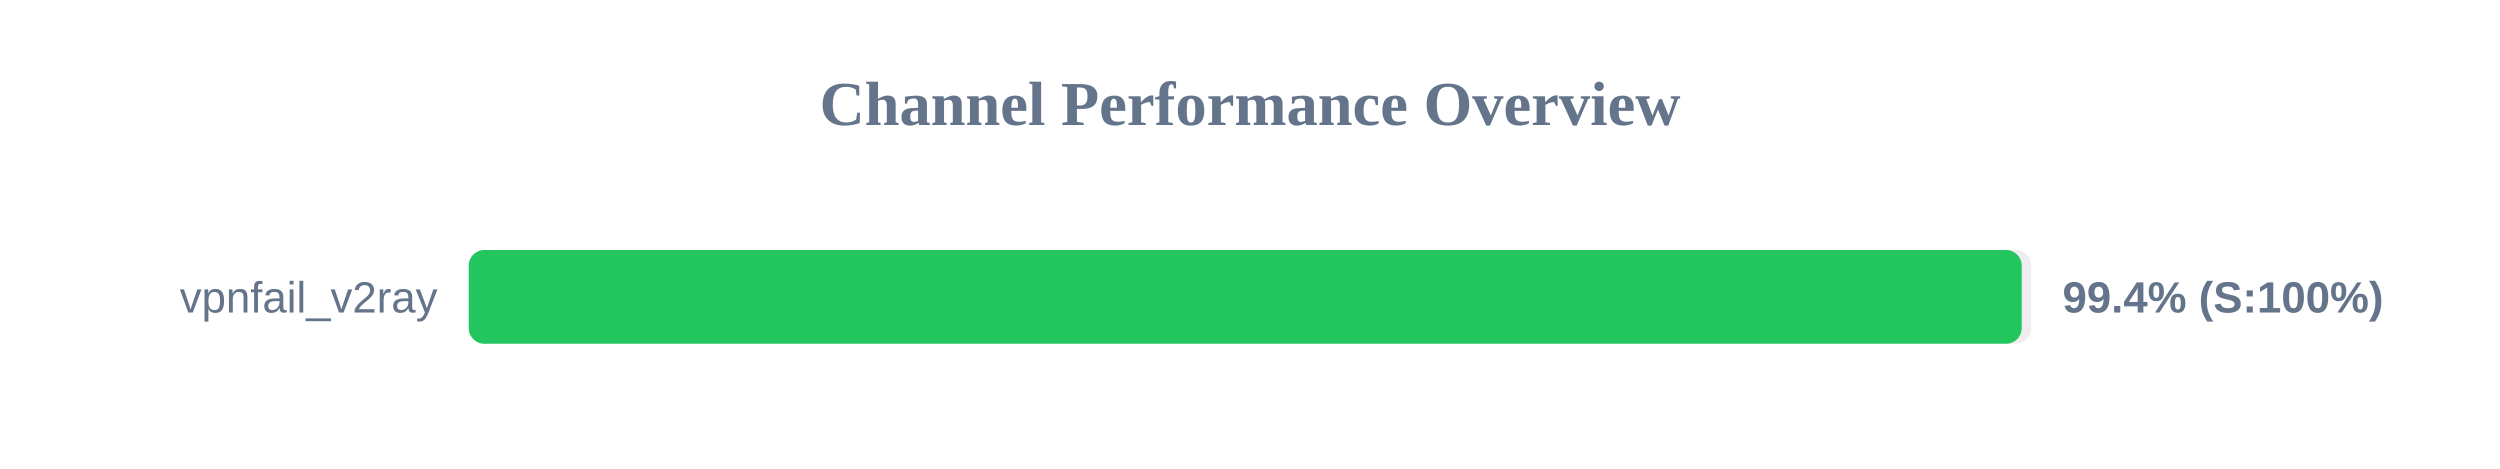
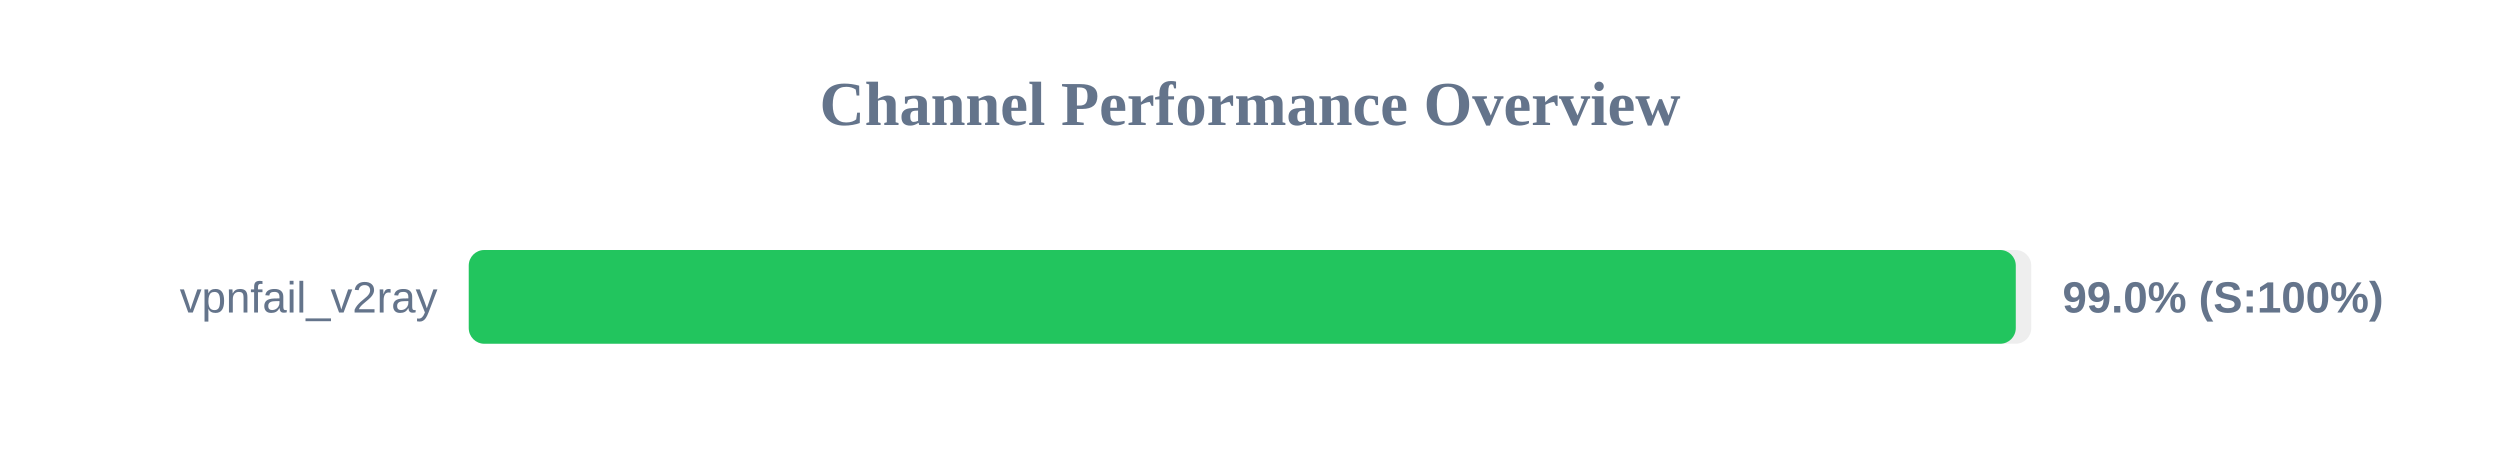
<svg xmlns="http://www.w3.org/2000/svg" width="800" height="150" version="1.1">
  <style>
        .row { font: 14px Arial; fill: #64748b; }
        .score { font: bold 14px Arial; fill: #64748b; }
    </style>
  <text x="400" y="40" text-anchor="middle" font-size="20px" font-weight="bold" fill="#64748b">Channel Performance Overview</text>
  <rect x="150" y="80" width="500" height="30" fill="#eee" rx="5" />
-   <rect x="150" y="80" width="496.95" height="30" fill="#22c55e" rx="5" />
+   <rect x="150" y="80" width="495.05" height="30" fill="#22c55e" rx="5" />
  <text x="140" y="100" text-anchor="end" class="row">vpnfail_v2ray</text>
-   <text x="660" y="100" text-anchor="start" class="score">99.4% (S:100%)</text>
+   <text x="660" y="100" text-anchor="start" class="score">99.0% (S:100%)</text>
</svg>
